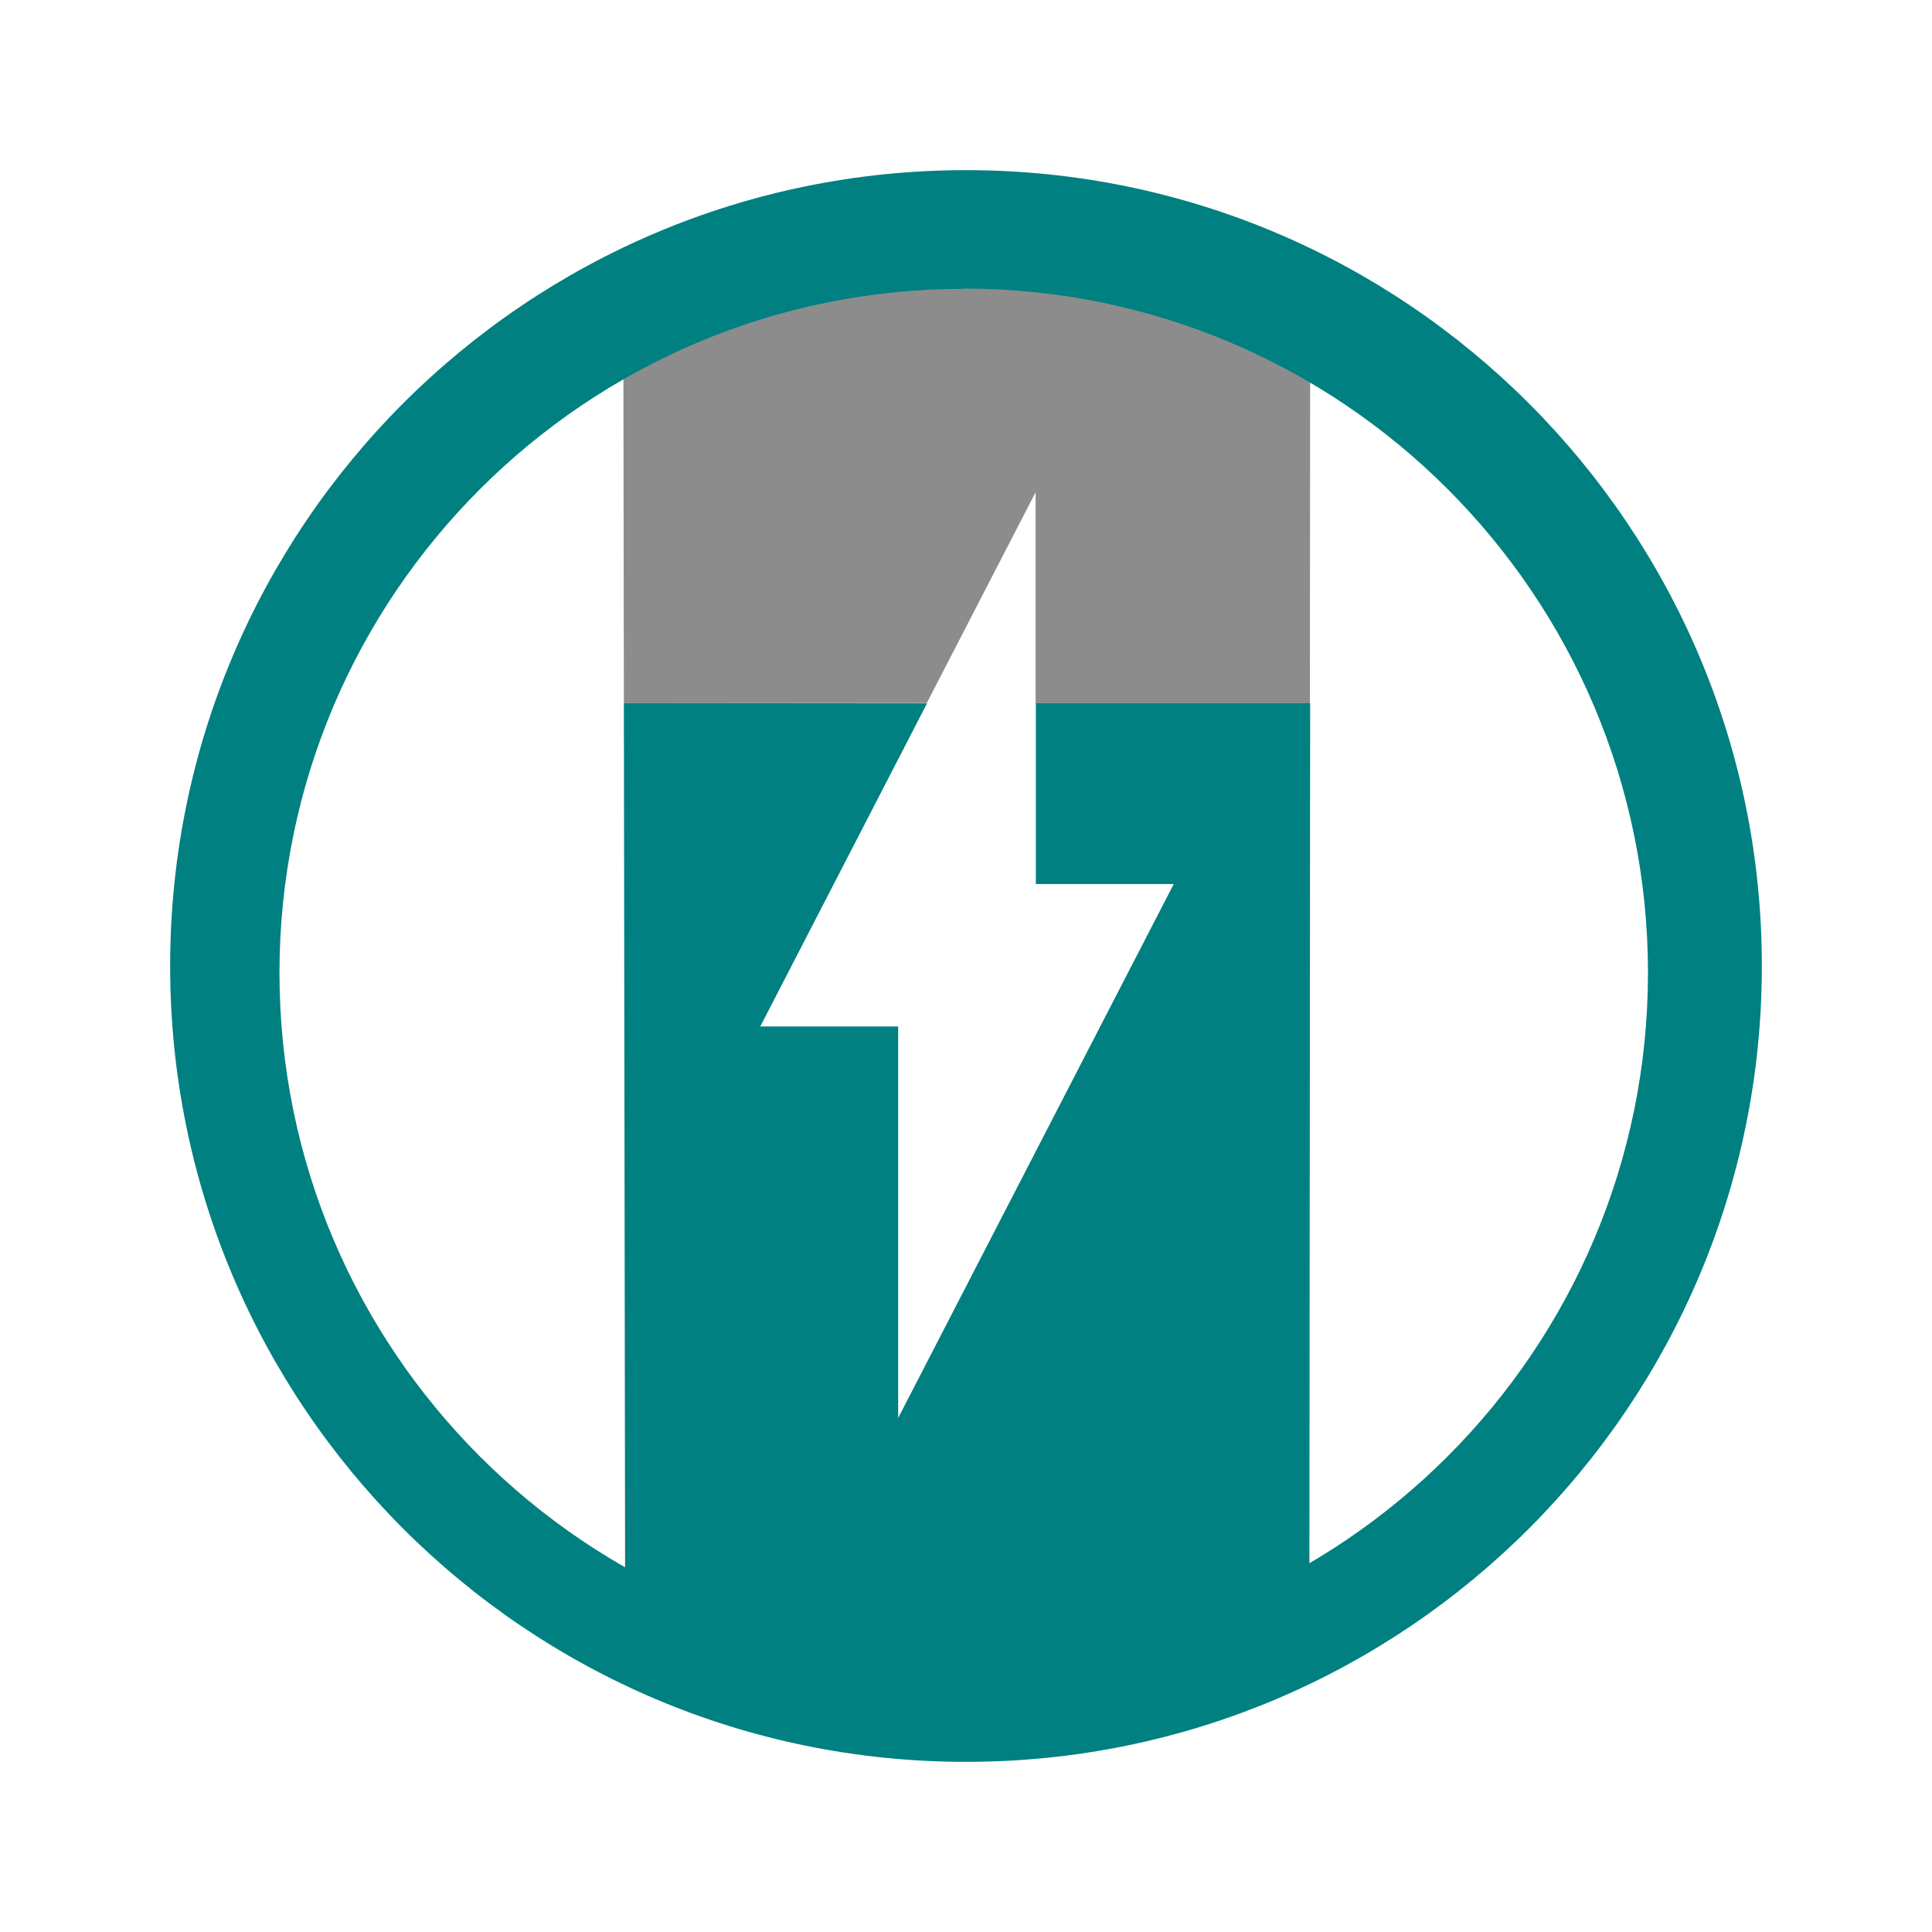
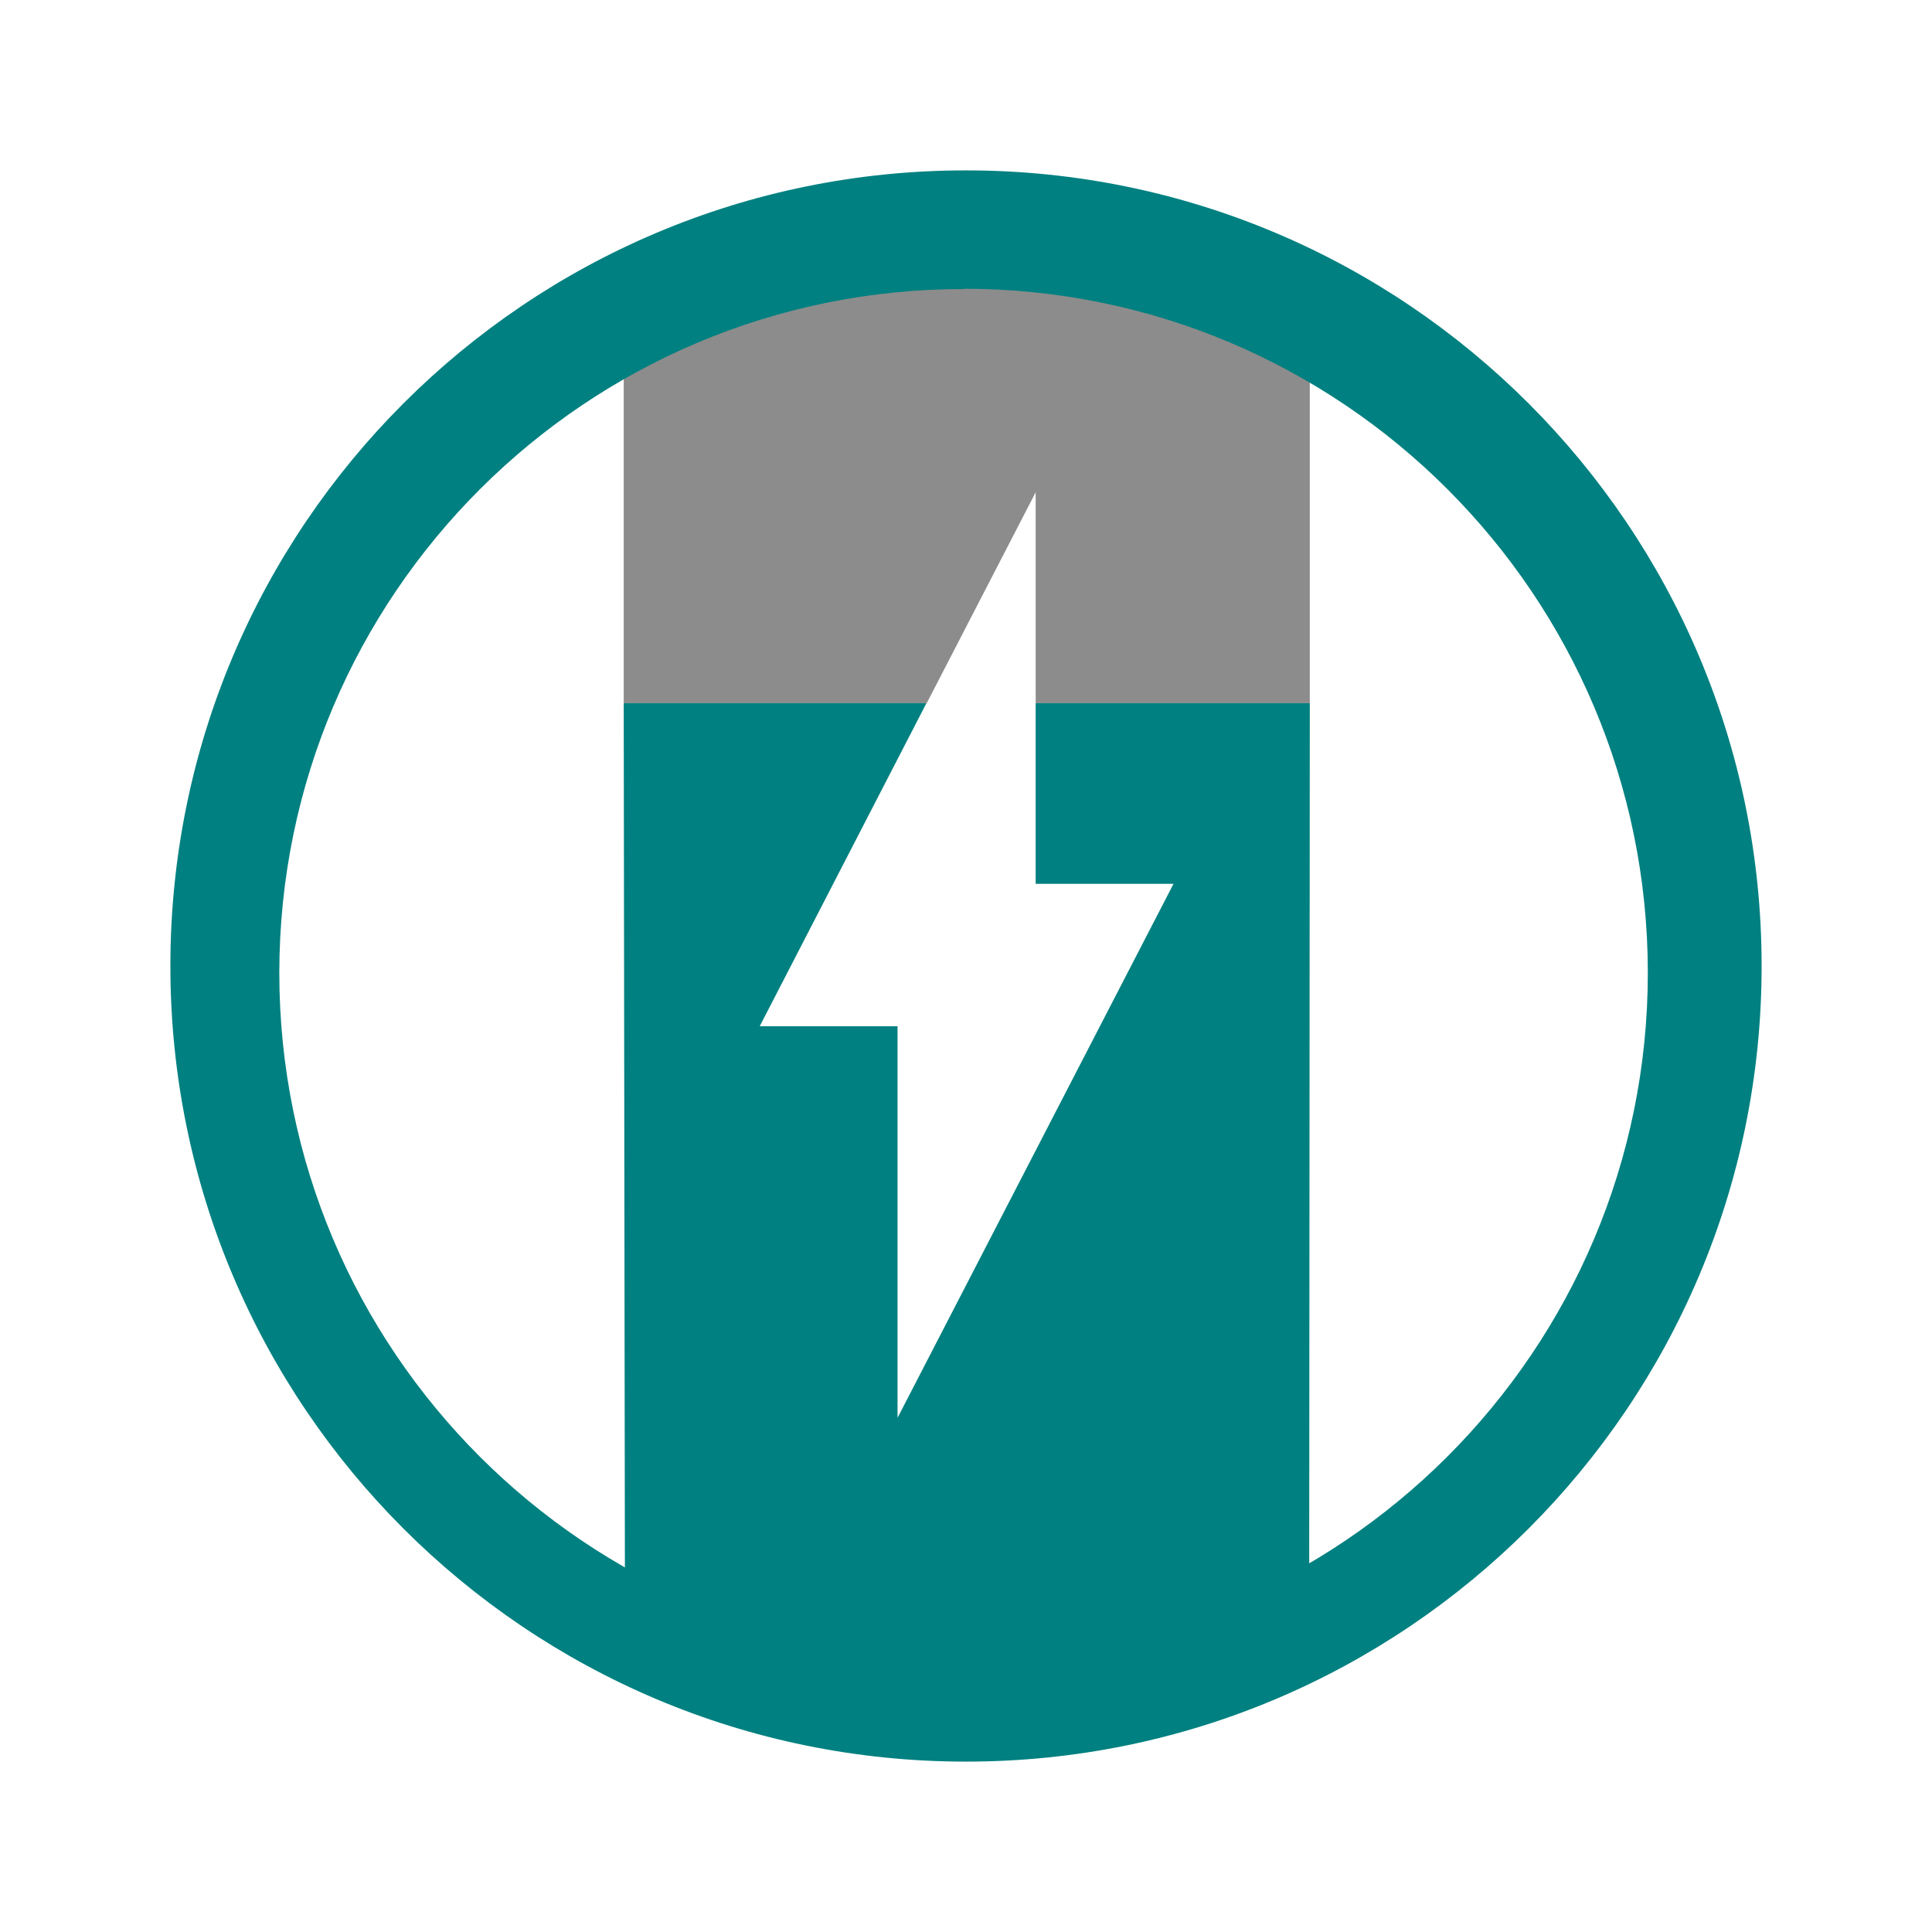
- <svg xmlns="http://www.w3.org/2000/svg" width="24" height="24" viewBox="0 0 6.35 6.35" version="1.1" id="svg829">
-   <defs id="defs823" />
-   <g id="layer1" transform="translate(0,-290.65)">
-     <g id="g825" transform="matrix(0.8317243,0,0,0.8317243,0.5342755,49.44362)">
-       <path id="path836" d="m 1.823,292.786 0.005,3.516 c 0.905,0.653 1.944,0.455 2.704,-0.01 l 0.003,-3.506 h -1.084 v 0.715 h 0.545 l -1.089,2.11 v -1.547 h -0.545 l 0.659,-1.277 z" style="opacity:1;fill:#008080;fill-opacity:1;stroke-width:0.071" />
-       <path id="path859" d="m 1.823,292.786 h 1.197 l 0.43,-0.833 v 0.833 h 1.084 l 0.001,-1.385 c -0.427,-0.218 -0.867,-0.345 -1.319,-0.355 -0.452,-0.01 -0.917,0.097 -1.395,0.349 z" style="opacity:0.5;fill:#1a1a1a;fill-opacity:1;stroke-width:0.071" />
-       <path id="path824" d="m 3.175,290.68 a 3.145,3.145 0 0 0 -3.145,3.145 3.145,3.145 0 0 0 3.145,3.145 3.145,3.145 0 0 0 3.145,-3.145 3.145,3.145 0 0 0 -3.145,-3.145 z m -0.009,0.468 A 2.704,2.704 0 0 1 5.87,293.852 2.704,2.704 0 0 1 3.166,296.555 2.704,2.704 0 0 1 0.462,293.852 2.704,2.704 0 0 1 3.166,291.149 Z" style="fill:#008080;fill-opacity:1;stroke-width:0.069" />
-     </g>
-   </g>
+ <svg xmlns="http://www.w3.org/2000/svg" width="24" height="24" viewBox="0 0 6.35 6.35">
+   <path d="M2.05 2.311l.004 2.924c.752.543 1.617.378 2.249-.008l.002-2.916h-.901v.594h.453L2.95 4.66V3.373h-.453l.548-1.062z" fill="teal" />
+   <path d="M2.05 2.311h.996l.358-.693v.693h.901V1.16A2.53 2.53 0 0 0 3.21.864a2.35 2.35 0 0 0-1.16.29z" opacity=".5" fill="#1a1a1a" />
+   <path d="M3.175.56A2.615 2.615 0 0 0 .56 3.175 2.615 2.615 0 0 0 3.175 5.79 2.615 2.615 0 0 0 5.79 3.175 2.615 2.615 0 0 0 3.175.56zm-.007.389a2.249 2.249 0 0 1 2.248 2.248 2.249 2.249 0 0 1-2.248 2.249 2.249 2.249 0 0 1-2.25-2.249A2.249 2.249 0 0 1 3.169.95z" fill="teal" />
</svg>
